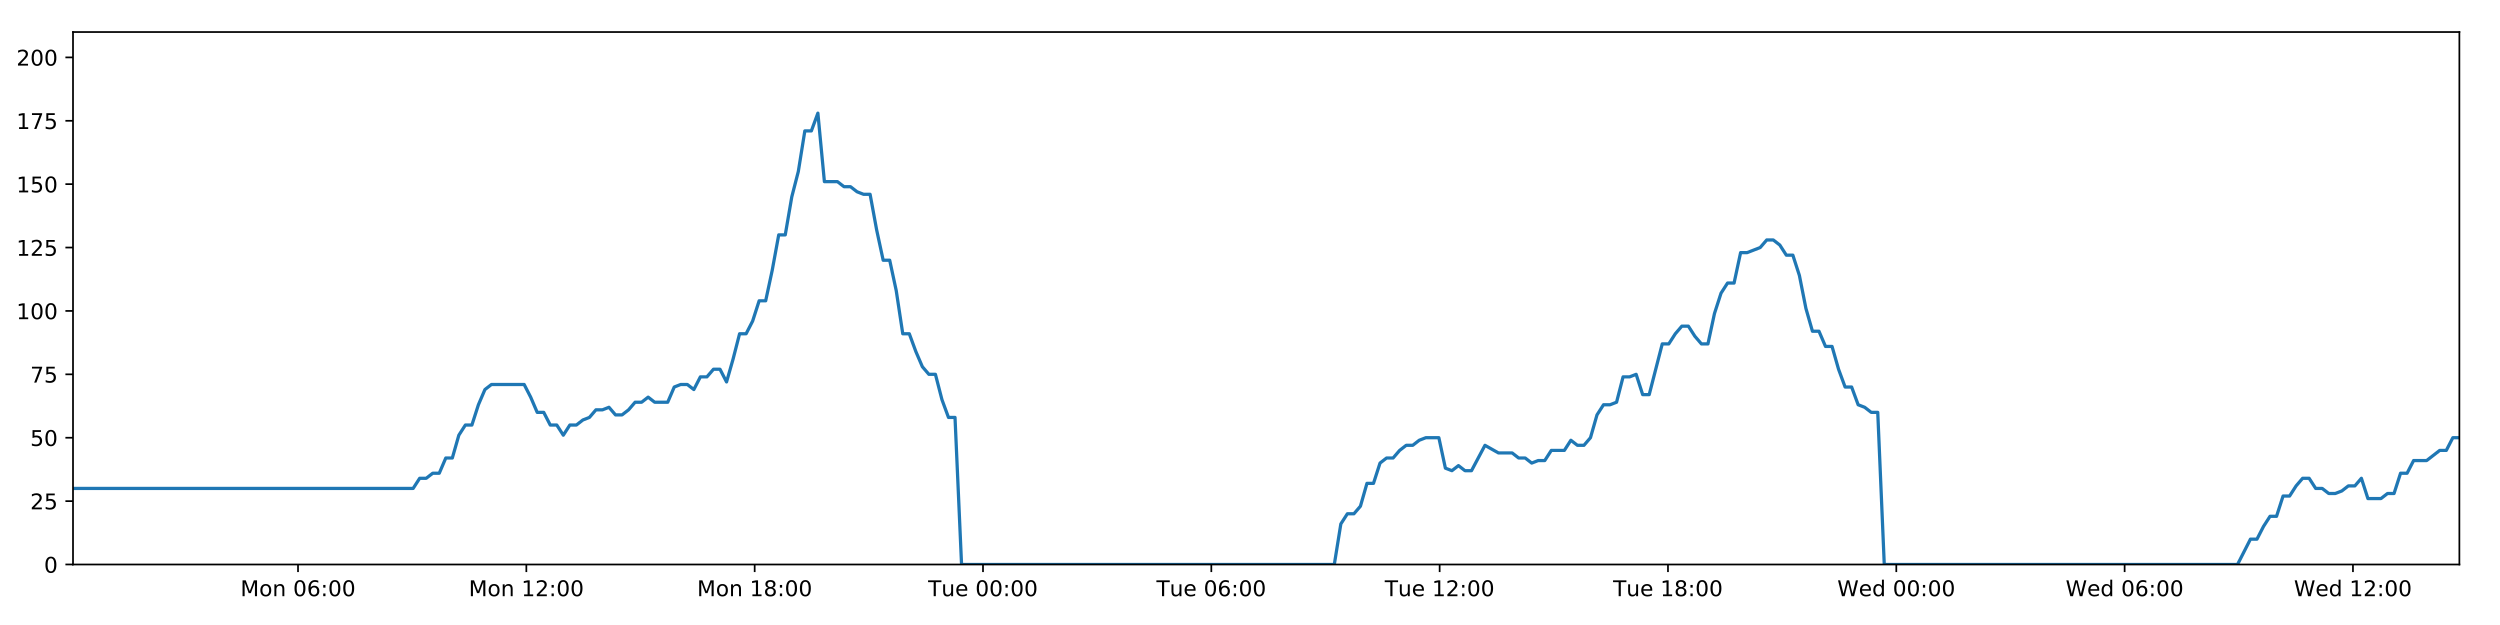
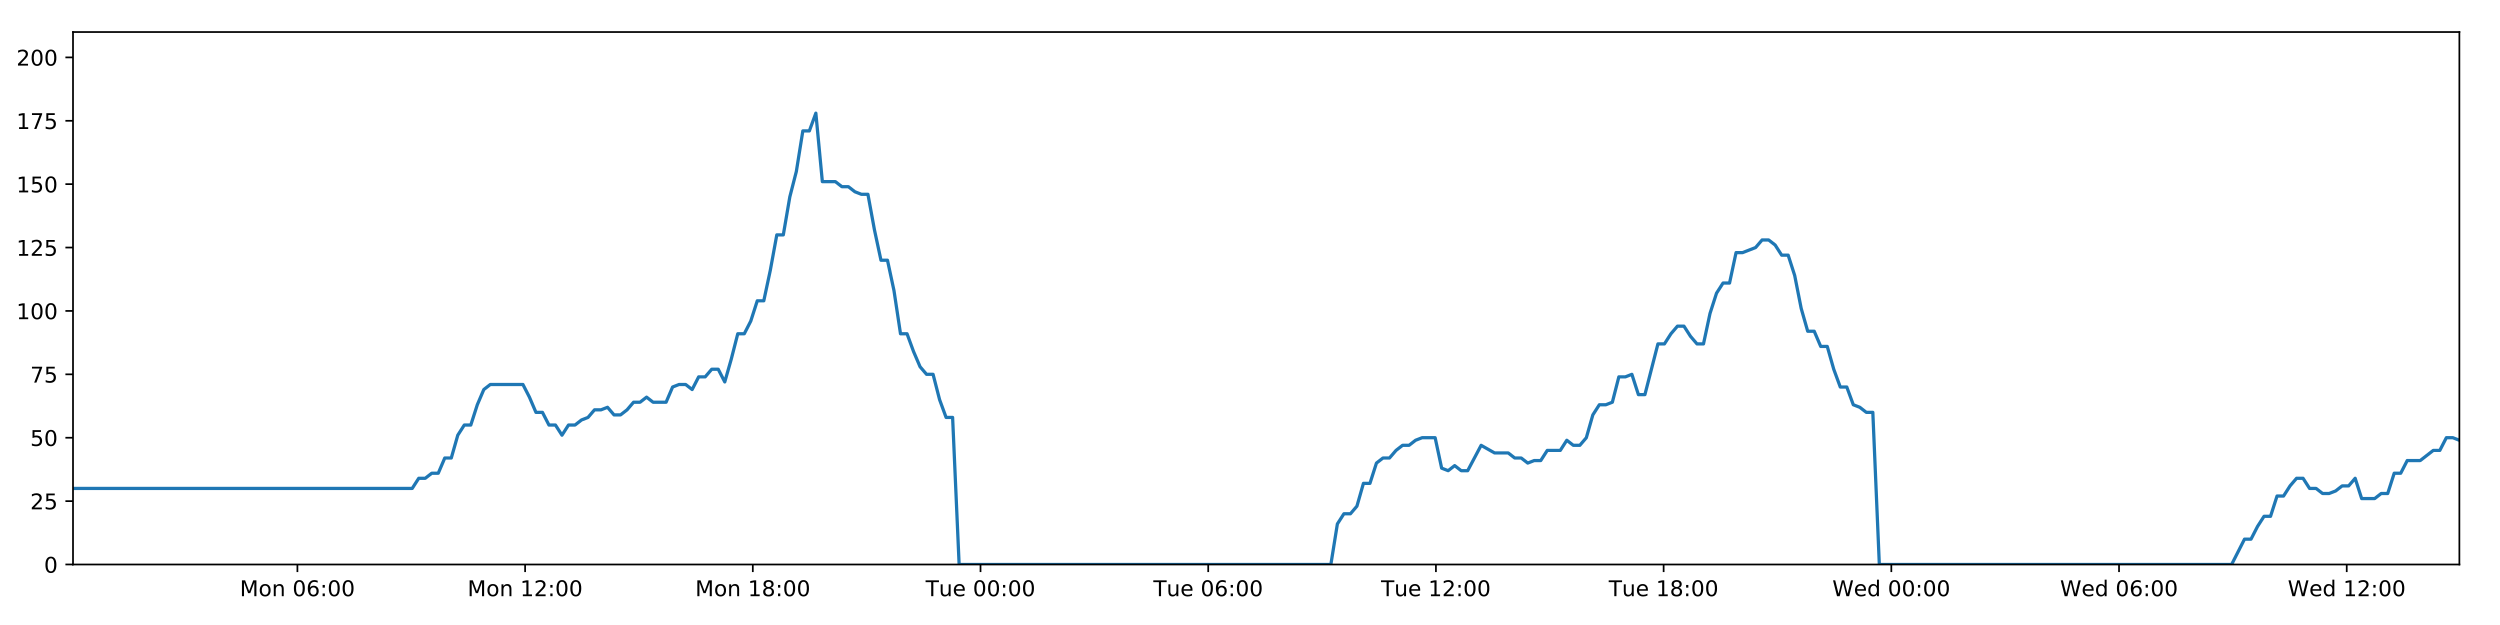
<svg xmlns="http://www.w3.org/2000/svg" xmlns:xlink="http://www.w3.org/1999/xlink" height="288pt" version="1.1" viewBox="0 0 1152 288" width="1152pt">
  <defs>
    <style type="text/css">
*{stroke-linecap:butt;stroke-linejoin:round;}
  </style>
  </defs>
  <g id="figure_1">
    <g id="patch_1">
      <path d="M 0 288  L 1152 288  L 1152 0  L 0 0  z " style="fill:#ffffff;" />
    </g>
    <g id="axes_1">
      <g id="patch_2">
        <path d="M 33.64 260.12  L 1133.28 260.12  L 1133.28 14.76  L 33.64 14.76  z " style="fill:#ffffff;" />
      </g>
      <g id="matplotlib.axis_1">
        <g id="xtick_1">
          <g id="line2d_1">
            <defs>
-               <path d="M 0 0  L 0 3.5  " id="m93f567c956" style="stroke:#000000;stroke-width:0.8;" />
-             </defs>
-             <g>
-               <use style="stroke:#000000;stroke-width:0.8;" x="137.326" xlink:href="#m93f567c956" y="260.12" />
+               <path d="M 0 0  L 0 3.5  " id="m4fa4f1433e" style="stroke:#000000;stroke-width:0.8;" />
+             </defs>
+             <g>
+               <use style="stroke:#000000;stroke-width:0.8;" x="137.044" xlink:href="#m4fa4f1433e" y="260.12" />
            </g>
          </g>
          <g id="text_1">
            <defs>
              <path d="M 9.812 72.906  L 24.516 72.906  L 43.109 23.297  L 61.812 72.906  L 76.516 72.906  L 76.516 0  L 66.891 0  L 66.891 64.016  L 48.094 14.016  L 38.188 14.016  L 19.391 64.016  L 19.391 0  L 9.812 0  z " id="DejaVuSans-77" />
              <path d="M 30.609 48.391  Q 23.391 48.391 19.188 42.75  Q 14.984 37.109 14.984 27.297  Q 14.984 17.484 19.156 11.844  Q 23.344 6.203 30.609 6.203  Q 37.797 6.203 41.984 11.859  Q 46.188 17.531 46.188 27.297  Q 46.188 37.016 41.984 42.703  Q 37.797 48.391 30.609 48.391  z M 30.609 56  Q 42.328 56 49.016 48.375  Q 55.719 40.766 55.719 27.297  Q 55.719 13.875 49.016 6.219  Q 42.328 -1.422 30.609 -1.422  Q 18.844 -1.422 12.172 6.219  Q 5.516 13.875 5.516 27.297  Q 5.516 40.766 12.172 48.375  Q 18.844 56 30.609 56  z " id="DejaVuSans-111" />
              <path d="M 54.891 33.016  L 54.891 0  L 45.906 0  L 45.906 32.719  Q 45.906 40.484 42.875 44.328  Q 39.844 48.188 33.797 48.188  Q 26.516 48.188 22.312 43.547  Q 18.109 38.922 18.109 30.906  L 18.109 0  L 9.078 0  L 9.078 54.688  L 18.109 54.688  L 18.109 46.188  Q 21.344 51.125 25.703 53.562  Q 30.078 56 35.797 56  Q 45.219 56 50.047 50.172  Q 54.891 44.344 54.891 33.016  z " id="DejaVuSans-110" />
              <path id="DejaVuSans-32" />
              <path d="M 31.781 66.406  Q 24.172 66.406 20.328 58.906  Q 16.5 51.422 16.5 36.375  Q 16.5 21.391 20.328 13.891  Q 24.172 6.391 31.781 6.391  Q 39.453 6.391 43.281 13.891  Q 47.125 21.391 47.125 36.375  Q 47.125 51.422 43.281 58.906  Q 39.453 66.406 31.781 66.406  z M 31.781 74.219  Q 44.047 74.219 50.516 64.516  Q 56.984 54.828 56.984 36.375  Q 56.984 17.969 50.516 8.266  Q 44.047 -1.422 31.781 -1.422  Q 19.531 -1.422 13.062 8.266  Q 6.594 17.969 6.594 36.375  Q 6.594 54.828 13.062 64.516  Q 19.531 74.219 31.781 74.219  z " id="DejaVuSans-48" />
              <path d="M 33.016 40.375  Q 26.375 40.375 22.484 35.828  Q 18.609 31.297 18.609 23.391  Q 18.609 15.531 22.484 10.953  Q 26.375 6.391 33.016 6.391  Q 39.656 6.391 43.531 10.953  Q 47.406 15.531 47.406 23.391  Q 47.406 31.297 43.531 35.828  Q 39.656 40.375 33.016 40.375  z M 52.594 71.297  L 52.594 62.312  Q 48.875 64.062 45.094 64.984  Q 41.312 65.922 37.594 65.922  Q 27.828 65.922 22.672 59.328  Q 17.531 52.734 16.797 39.406  Q 19.672 43.656 24.016 45.922  Q 28.375 48.188 33.594 48.188  Q 44.578 48.188 50.953 41.516  Q 57.328 34.859 57.328 23.391  Q 57.328 12.156 50.688 5.359  Q 44.047 -1.422 33.016 -1.422  Q 20.359 -1.422 13.672 8.266  Q 6.984 17.969 6.984 36.375  Q 6.984 53.656 15.188 63.938  Q 23.391 74.219 37.203 74.219  Q 40.922 74.219 44.703 73.484  Q 48.484 72.75 52.594 71.297  z " id="DejaVuSans-54" />
              <path d="M 11.719 12.406  L 22.016 12.406  L 22.016 0  L 11.719 0  z M 11.719 51.703  L 22.016 51.703  L 22.016 39.312  L 11.719 39.312  z " id="DejaVuSans-58" />
            </defs>
-             <g transform="translate(110.7858 274.7184)scale(0.1 -0.1)">
+             <g transform="translate(110.5032 274.7184)scale(0.1 -0.1)">
              <use xlink:href="#DejaVuSans-77" />
              <use x="86.279" xlink:href="#DejaVuSans-111" />
              <use x="147.461" xlink:href="#DejaVuSans-110" />
              <use x="210.84" xlink:href="#DejaVuSans-32" />
              <use x="242.627" xlink:href="#DejaVuSans-48" />
              <use x="306.25" xlink:href="#DejaVuSans-54" />
              <use x="369.873" xlink:href="#DejaVuSans-58" />
              <use x="403.564" xlink:href="#DejaVuSans-48" />
              <use x="467.188" xlink:href="#DejaVuSans-48" />
            </g>
          </g>
        </g>
        <g id="xtick_2">
          <g id="line2d_2">
            <g>
-               <use style="stroke:#000000;stroke-width:0.8;" x="242.539" xlink:href="#m93f567c956" y="260.12" />
+               <use style="stroke:#000000;stroke-width:0.8;" x="241.97" xlink:href="#m4fa4f1433e" y="260.12" />
            </g>
          </g>
          <g id="text_2">
            <defs>
              <path d="M 12.406 8.297  L 28.516 8.297  L 28.516 63.922  L 10.984 60.406  L 10.984 69.391  L 28.422 72.906  L 38.281 72.906  L 38.281 8.297  L 54.391 8.297  L 54.391 0  L 12.406 0  z " id="DejaVuSans-49" />
              <path d="M 19.188 8.297  L 53.609 8.297  L 53.609 0  L 7.328 0  L 7.328 8.297  Q 12.938 14.109 22.625 23.891  Q 32.328 33.688 34.812 36.531  Q 39.547 41.844 41.422 45.531  Q 43.312 49.219 43.312 52.781  Q 43.312 58.594 39.234 62.25  Q 35.156 65.922 28.609 65.922  Q 23.969 65.922 18.812 64.312  Q 13.672 62.703 7.812 59.422  L 7.812 69.391  Q 13.766 71.781 18.938 73  Q 24.125 74.219 28.422 74.219  Q 39.75 74.219 46.484 68.547  Q 53.219 62.891 53.219 53.422  Q 53.219 48.922 51.531 44.891  Q 49.859 40.875 45.406 35.406  Q 44.188 33.984 37.641 27.219  Q 31.109 20.453 19.188 8.297  z " id="DejaVuSans-50" />
            </defs>
-             <g transform="translate(215.9984 274.7184)scale(0.1 -0.1)">
+             <g transform="translate(215.4289 274.7184)scale(0.1 -0.1)">
              <use xlink:href="#DejaVuSans-77" />
              <use x="86.279" xlink:href="#DejaVuSans-111" />
              <use x="147.461" xlink:href="#DejaVuSans-110" />
              <use x="210.84" xlink:href="#DejaVuSans-32" />
              <use x="242.627" xlink:href="#DejaVuSans-49" />
              <use x="306.25" xlink:href="#DejaVuSans-50" />
              <use x="369.873" xlink:href="#DejaVuSans-58" />
              <use x="403.564" xlink:href="#DejaVuSans-48" />
              <use x="467.188" xlink:href="#DejaVuSans-48" />
            </g>
          </g>
        </g>
        <g id="xtick_3">
          <g id="line2d_3">
            <g>
-               <use style="stroke:#000000;stroke-width:0.8;" x="347.752" xlink:href="#m93f567c956" y="260.12" />
+               <use style="stroke:#000000;stroke-width:0.8;" x="346.895" xlink:href="#m4fa4f1433e" y="260.12" />
            </g>
          </g>
          <g id="text_3">
            <defs>
              <path d="M 31.781 34.625  Q 24.75 34.625 20.719 30.859  Q 16.703 27.094 16.703 20.516  Q 16.703 13.922 20.719 10.156  Q 24.75 6.391 31.781 6.391  Q 38.812 6.391 42.859 10.172  Q 46.922 13.969 46.922 20.516  Q 46.922 27.094 42.891 30.859  Q 38.875 34.625 31.781 34.625  z M 21.922 38.812  Q 15.578 40.375 12.031 44.719  Q 8.5 49.078 8.5 55.328  Q 8.5 64.062 14.719 69.141  Q 20.953 74.219 31.781 74.219  Q 42.672 74.219 48.875 69.141  Q 55.078 64.062 55.078 55.328  Q 55.078 49.078 51.531 44.719  Q 48 40.375 41.703 38.812  Q 48.828 37.156 52.797 32.312  Q 56.781 27.484 56.781 20.516  Q 56.781 9.906 50.312 4.234  Q 43.844 -1.422 31.781 -1.422  Q 19.734 -1.422 13.25 4.234  Q 6.781 9.906 6.781 20.516  Q 6.781 27.484 10.781 32.312  Q 14.797 37.156 21.922 38.812  z M 18.312 54.391  Q 18.312 48.734 21.844 45.562  Q 25.391 42.391 31.781 42.391  Q 38.141 42.391 41.719 45.562  Q 45.312 48.734 45.312 54.391  Q 45.312 60.062 41.719 63.234  Q 38.141 66.406 31.781 66.406  Q 25.391 66.406 21.844 63.234  Q 18.312 60.062 18.312 54.391  z " id="DejaVuSans-56" />
            </defs>
-             <g transform="translate(321.211 274.7184)scale(0.1 -0.1)">
+             <g transform="translate(320.3547 274.7184)scale(0.1 -0.1)">
              <use xlink:href="#DejaVuSans-77" />
              <use x="86.279" xlink:href="#DejaVuSans-111" />
              <use x="147.461" xlink:href="#DejaVuSans-110" />
              <use x="210.84" xlink:href="#DejaVuSans-32" />
              <use x="242.627" xlink:href="#DejaVuSans-49" />
              <use x="306.25" xlink:href="#DejaVuSans-56" />
              <use x="369.873" xlink:href="#DejaVuSans-58" />
              <use x="403.564" xlink:href="#DejaVuSans-48" />
              <use x="467.188" xlink:href="#DejaVuSans-48" />
            </g>
          </g>
        </g>
        <g id="xtick_4">
          <g id="line2d_4">
            <g>
-               <use style="stroke:#000000;stroke-width:0.8;" x="452.964" xlink:href="#m93f567c956" y="260.12" />
+               <use style="stroke:#000000;stroke-width:0.8;" x="451.821" xlink:href="#m4fa4f1433e" y="260.12" />
            </g>
          </g>
          <g id="text_4">
            <defs>
              <path d="M -0.297 72.906  L 61.375 72.906  L 61.375 64.594  L 35.5 64.594  L 35.5 0  L 25.594 0  L 25.594 64.594  L -0.297 64.594  z " id="DejaVuSans-84" />
              <path d="M 8.5 21.578  L 8.5 54.688  L 17.484 54.688  L 17.484 21.922  Q 17.484 14.156 20.5 10.266  Q 23.531 6.391 29.594 6.391  Q 36.859 6.391 41.078 11.031  Q 45.312 15.672 45.312 23.688  L 45.312 54.688  L 54.297 54.688  L 54.297 0  L 45.312 0  L 45.312 8.406  Q 42.047 3.422 37.719 1  Q 33.406 -1.422 27.688 -1.422  Q 18.266 -1.422 13.375 4.438  Q 8.5 10.297 8.5 21.578  z M 31.109 56  z " id="DejaVuSans-117" />
              <path d="M 56.203 29.594  L 56.203 25.203  L 14.891 25.203  Q 15.484 15.922 20.484 11.062  Q 25.484 6.203 34.422 6.203  Q 39.594 6.203 44.453 7.469  Q 49.312 8.734 54.109 11.281  L 54.109 2.781  Q 49.266 0.734 44.188 -0.344  Q 39.109 -1.422 33.891 -1.422  Q 20.797 -1.422 13.156 6.188  Q 5.516 13.812 5.516 26.812  Q 5.516 40.234 12.766 48.109  Q 20.016 56 32.328 56  Q 43.359 56 49.781 48.891  Q 56.203 41.797 56.203 29.594  z M 47.219 32.234  Q 47.125 39.594 43.094 43.984  Q 39.062 48.391 32.422 48.391  Q 24.906 48.391 20.391 44.141  Q 15.875 39.891 15.188 32.172  z " id="DejaVuSans-101" />
            </defs>
-             <g transform="translate(427.6783 274.7184)scale(0.1 -0.1)">
+             <g transform="translate(426.5351 274.7184)scale(0.1 -0.1)">
              <use xlink:href="#DejaVuSans-84" />
              <use x="60.85" xlink:href="#DejaVuSans-117" />
              <use x="124.229" xlink:href="#DejaVuSans-101" />
              <use x="185.752" xlink:href="#DejaVuSans-32" />
              <use x="217.539" xlink:href="#DejaVuSans-48" />
              <use x="281.162" xlink:href="#DejaVuSans-48" />
              <use x="344.785" xlink:href="#DejaVuSans-58" />
              <use x="378.477" xlink:href="#DejaVuSans-48" />
              <use x="442.1" xlink:href="#DejaVuSans-48" />
            </g>
          </g>
        </g>
        <g id="xtick_5">
          <g id="line2d_5">
            <g>
-               <use style="stroke:#000000;stroke-width:0.8;" x="558.177" xlink:href="#m93f567c956" y="260.12" />
+               <use style="stroke:#000000;stroke-width:0.8;" x="556.747" xlink:href="#m4fa4f1433e" y="260.12" />
            </g>
          </g>
          <g id="text_5">
-             <g transform="translate(532.8908 274.7184)scale(0.1 -0.1)">
+             <g transform="translate(531.4609 274.7184)scale(0.1 -0.1)">
              <use xlink:href="#DejaVuSans-84" />
              <use x="60.85" xlink:href="#DejaVuSans-117" />
              <use x="124.229" xlink:href="#DejaVuSans-101" />
              <use x="185.752" xlink:href="#DejaVuSans-32" />
              <use x="217.539" xlink:href="#DejaVuSans-48" />
              <use x="281.162" xlink:href="#DejaVuSans-54" />
              <use x="344.785" xlink:href="#DejaVuSans-58" />
              <use x="378.477" xlink:href="#DejaVuSans-48" />
              <use x="442.1" xlink:href="#DejaVuSans-48" />
            </g>
          </g>
        </g>
        <g id="xtick_6">
          <g id="line2d_6">
            <g>
-               <use style="stroke:#000000;stroke-width:0.8;" x="663.389" xlink:href="#m93f567c956" y="260.12" />
+               <use style="stroke:#000000;stroke-width:0.8;" x="661.673" xlink:href="#m4fa4f1433e" y="260.12" />
            </g>
          </g>
          <g id="text_6">
-             <g transform="translate(638.1034 274.7184)scale(0.1 -0.1)">
+             <g transform="translate(636.3866 274.7184)scale(0.1 -0.1)">
              <use xlink:href="#DejaVuSans-84" />
              <use x="60.85" xlink:href="#DejaVuSans-117" />
              <use x="124.229" xlink:href="#DejaVuSans-101" />
              <use x="185.752" xlink:href="#DejaVuSans-32" />
              <use x="217.539" xlink:href="#DejaVuSans-49" />
              <use x="281.162" xlink:href="#DejaVuSans-50" />
              <use x="344.785" xlink:href="#DejaVuSans-58" />
              <use x="378.477" xlink:href="#DejaVuSans-48" />
              <use x="442.1" xlink:href="#DejaVuSans-48" />
            </g>
          </g>
        </g>
        <g id="xtick_7">
          <g id="line2d_7">
            <g>
-               <use style="stroke:#000000;stroke-width:0.8;" x="768.602" xlink:href="#m93f567c956" y="260.12" />
+               <use style="stroke:#000000;stroke-width:0.8;" x="766.598" xlink:href="#m4fa4f1433e" y="260.12" />
            </g>
          </g>
          <g id="text_7">
-             <g transform="translate(743.316 274.7184)scale(0.1 -0.1)">
+             <g transform="translate(741.3124 274.7184)scale(0.1 -0.1)">
              <use xlink:href="#DejaVuSans-84" />
              <use x="60.85" xlink:href="#DejaVuSans-117" />
              <use x="124.229" xlink:href="#DejaVuSans-101" />
              <use x="185.752" xlink:href="#DejaVuSans-32" />
              <use x="217.539" xlink:href="#DejaVuSans-49" />
              <use x="281.162" xlink:href="#DejaVuSans-56" />
              <use x="344.785" xlink:href="#DejaVuSans-58" />
              <use x="378.477" xlink:href="#DejaVuSans-48" />
              <use x="442.1" xlink:href="#DejaVuSans-48" />
            </g>
          </g>
        </g>
        <g id="xtick_8">
          <g id="line2d_8">
            <g>
-               <use style="stroke:#000000;stroke-width:0.8;" x="873.815" xlink:href="#m93f567c956" y="260.12" />
+               <use style="stroke:#000000;stroke-width:0.8;" x="871.524" xlink:href="#m4fa4f1433e" y="260.12" />
            </g>
          </g>
          <g id="text_8">
            <defs>
              <path d="M 3.328 72.906  L 13.281 72.906  L 28.609 11.281  L 43.891 72.906  L 54.984 72.906  L 70.312 11.281  L 85.594 72.906  L 95.609 72.906  L 77.297 0  L 64.891 0  L 49.516 63.281  L 33.984 0  L 21.578 0  z " id="DejaVuSans-87" />
              <path d="M 45.406 46.391  L 45.406 75.984  L 54.391 75.984  L 54.391 0  L 45.406 0  L 45.406 8.203  Q 42.578 3.328 38.25 0.953  Q 33.938 -1.422 27.875 -1.422  Q 17.969 -1.422 11.734 6.484  Q 5.516 14.406 5.516 27.297  Q 5.516 40.188 11.734 48.094  Q 17.969 56 27.875 56  Q 33.938 56 38.25 53.625  Q 42.578 51.266 45.406 46.391  z M 14.797 27.297  Q 14.797 17.391 18.875 11.75  Q 22.953 6.109 30.078 6.109  Q 37.203 6.109 41.297 11.75  Q 45.406 17.391 45.406 27.297  Q 45.406 37.203 41.297 42.844  Q 37.203 48.484 30.078 48.484  Q 22.953 48.484 18.875 42.844  Q 14.797 37.203 14.797 27.297  z " id="DejaVuSans-100" />
            </defs>
-             <g transform="translate(846.6255 274.7184)scale(0.1 -0.1)">
+             <g transform="translate(844.335 274.7184)scale(0.1 -0.1)">
              <use xlink:href="#DejaVuSans-87" />
              <use x="98.799" xlink:href="#DejaVuSans-101" />
              <use x="160.322" xlink:href="#DejaVuSans-100" />
              <use x="223.799" xlink:href="#DejaVuSans-32" />
              <use x="255.586" xlink:href="#DejaVuSans-48" />
              <use x="319.209" xlink:href="#DejaVuSans-48" />
              <use x="382.832" xlink:href="#DejaVuSans-58" />
              <use x="416.523" xlink:href="#DejaVuSans-48" />
              <use x="480.146" xlink:href="#DejaVuSans-48" />
            </g>
          </g>
        </g>
        <g id="xtick_9">
          <g id="line2d_9">
            <g>
-               <use style="stroke:#000000;stroke-width:0.8;" x="979.027" xlink:href="#m93f567c956" y="260.12" />
+               <use style="stroke:#000000;stroke-width:0.8;" x="976.45" xlink:href="#m4fa4f1433e" y="260.12" />
            </g>
          </g>
          <g id="text_9">
-             <g transform="translate(951.8381 274.7184)scale(0.1 -0.1)">
+             <g transform="translate(949.2608 274.7184)scale(0.1 -0.1)">
              <use xlink:href="#DejaVuSans-87" />
              <use x="98.799" xlink:href="#DejaVuSans-101" />
              <use x="160.322" xlink:href="#DejaVuSans-100" />
              <use x="223.799" xlink:href="#DejaVuSans-32" />
              <use x="255.586" xlink:href="#DejaVuSans-48" />
              <use x="319.209" xlink:href="#DejaVuSans-54" />
              <use x="382.832" xlink:href="#DejaVuSans-58" />
              <use x="416.523" xlink:href="#DejaVuSans-48" />
              <use x="480.146" xlink:href="#DejaVuSans-48" />
            </g>
          </g>
        </g>
        <g id="xtick_10">
          <g id="line2d_10">
            <g>
-               <use style="stroke:#000000;stroke-width:0.8;" x="1084.24" xlink:href="#m93f567c956" y="260.12" />
+               <use style="stroke:#000000;stroke-width:0.8;" x="1081.376" xlink:href="#m4fa4f1433e" y="260.12" />
            </g>
          </g>
          <g id="text_10">
-             <g transform="translate(1057.051 274.7184)scale(0.1 -0.1)">
+             <g transform="translate(1054.187 274.7184)scale(0.1 -0.1)">
              <use xlink:href="#DejaVuSans-87" />
              <use x="98.799" xlink:href="#DejaVuSans-101" />
              <use x="160.322" xlink:href="#DejaVuSans-100" />
              <use x="223.799" xlink:href="#DejaVuSans-32" />
              <use x="255.586" xlink:href="#DejaVuSans-49" />
              <use x="319.209" xlink:href="#DejaVuSans-50" />
              <use x="382.832" xlink:href="#DejaVuSans-58" />
              <use x="416.523" xlink:href="#DejaVuSans-48" />
              <use x="480.146" xlink:href="#DejaVuSans-48" />
            </g>
          </g>
        </g>
      </g>
      <g id="matplotlib.axis_2">
        <g id="ytick_1">
          <g id="line2d_11">
            <defs>
-               <path d="M 0 0  L -3.5 0  " id="mfd52b6648e" style="stroke:#000000;stroke-width:0.8;" />
-             </defs>
-             <g>
-               <use style="stroke:#000000;stroke-width:0.8;" x="33.64" xlink:href="#mfd52b6648e" y="260.12" />
+               <path d="M 0 0  L -3.5 0  " id="m2e05da0b40" style="stroke:#000000;stroke-width:0.8;" />
+             </defs>
+             <g>
+               <use style="stroke:#000000;stroke-width:0.8;" x="33.64" xlink:href="#m2e05da0b40" y="260.12" />
            </g>
          </g>
          <g id="text_11">
            <g transform="translate(20.2775 263.9192)scale(0.1 -0.1)">
              <use xlink:href="#DejaVuSans-48" />
            </g>
          </g>
        </g>
        <g id="ytick_2">
          <g id="line2d_12">
            <g>
-               <use style="stroke:#000000;stroke-width:0.8;" x="33.64" xlink:href="#mfd52b6648e" y="230.91" />
+               <use style="stroke:#000000;stroke-width:0.8;" x="33.64" xlink:href="#m2e05da0b40" y="230.91" />
            </g>
          </g>
          <g id="text_12">
            <defs>
              <path d="M 10.797 72.906  L 49.516 72.906  L 49.516 64.594  L 19.828 64.594  L 19.828 46.734  Q 21.969 47.469 24.109 47.828  Q 26.266 48.188 28.422 48.188  Q 40.625 48.188 47.75 41.5  Q 54.891 34.812 54.891 23.391  Q 54.891 11.625 47.562 5.094  Q 40.234 -1.422 26.906 -1.422  Q 22.312 -1.422 17.547 -0.641  Q 12.797 0.141 7.719 1.703  L 7.719 11.625  Q 12.109 9.234 16.797 8.062  Q 21.484 6.891 26.703 6.891  Q 35.156 6.891 40.078 11.328  Q 45.016 15.766 45.016 23.391  Q 45.016 31 40.078 35.438  Q 35.156 39.891 26.703 39.891  Q 22.75 39.891 18.812 39.016  Q 14.891 38.141 10.797 36.281  z " id="DejaVuSans-53" />
            </defs>
            <g transform="translate(13.915 234.7097)scale(0.1 -0.1)">
              <use xlink:href="#DejaVuSans-50" />
              <use x="63.623" xlink:href="#DejaVuSans-53" />
            </g>
          </g>
        </g>
        <g id="ytick_3">
          <g id="line2d_13">
            <g>
-               <use style="stroke:#000000;stroke-width:0.8;" x="33.64" xlink:href="#mfd52b6648e" y="201.701" />
+               <use style="stroke:#000000;stroke-width:0.8;" x="33.64" xlink:href="#m2e05da0b40" y="201.701" />
            </g>
          </g>
          <g id="text_13">
            <g transform="translate(13.915 205.5002)scale(0.1 -0.1)">
              <use xlink:href="#DejaVuSans-53" />
              <use x="63.623" xlink:href="#DejaVuSans-48" />
            </g>
          </g>
        </g>
        <g id="ytick_4">
          <g id="line2d_14">
            <g>
-               <use style="stroke:#000000;stroke-width:0.8;" x="33.64" xlink:href="#mfd52b6648e" y="172.491" />
+               <use style="stroke:#000000;stroke-width:0.8;" x="33.64" xlink:href="#m2e05da0b40" y="172.491" />
            </g>
          </g>
          <g id="text_14">
            <defs>
              <path d="M 8.203 72.906  L 55.078 72.906  L 55.078 68.703  L 28.609 0  L 18.312 0  L 43.219 64.594  L 8.203 64.594  z " id="DejaVuSans-55" />
            </defs>
            <g transform="translate(13.915 176.2906)scale(0.1 -0.1)">
              <use xlink:href="#DejaVuSans-55" />
              <use x="63.623" xlink:href="#DejaVuSans-53" />
            </g>
          </g>
        </g>
        <g id="ytick_5">
          <g id="line2d_15">
            <g>
-               <use style="stroke:#000000;stroke-width:0.8;" x="33.64" xlink:href="#mfd52b6648e" y="143.282" />
+               <use style="stroke:#000000;stroke-width:0.8;" x="33.64" xlink:href="#m2e05da0b40" y="143.282" />
            </g>
          </g>
          <g id="text_15">
            <g transform="translate(7.5525 147.0811)scale(0.1 -0.1)">
              <use xlink:href="#DejaVuSans-49" />
              <use x="63.623" xlink:href="#DejaVuSans-48" />
              <use x="127.246" xlink:href="#DejaVuSans-48" />
            </g>
          </g>
        </g>
        <g id="ytick_6">
          <g id="line2d_16">
            <g>
-               <use style="stroke:#000000;stroke-width:0.8;" x="33.64" xlink:href="#mfd52b6648e" y="114.072" />
+               <use style="stroke:#000000;stroke-width:0.8;" x="33.64" xlink:href="#m2e05da0b40" y="114.072" />
            </g>
          </g>
          <g id="text_16">
            <g transform="translate(7.5525 117.8716)scale(0.1 -0.1)">
              <use xlink:href="#DejaVuSans-49" />
              <use x="63.623" xlink:href="#DejaVuSans-50" />
              <use x="127.246" xlink:href="#DejaVuSans-53" />
            </g>
          </g>
        </g>
        <g id="ytick_7">
          <g id="line2d_17">
            <g>
-               <use style="stroke:#000000;stroke-width:0.8;" x="33.64" xlink:href="#mfd52b6648e" y="84.863" />
+               <use style="stroke:#000000;stroke-width:0.8;" x="33.64" xlink:href="#m2e05da0b40" y="84.863" />
            </g>
          </g>
          <g id="text_17">
            <g transform="translate(7.5525 88.66208)scale(0.1 -0.1)">
              <use xlink:href="#DejaVuSans-49" />
              <use x="63.623" xlink:href="#DejaVuSans-53" />
              <use x="127.246" xlink:href="#DejaVuSans-48" />
            </g>
          </g>
        </g>
        <g id="ytick_8">
          <g id="line2d_18">
            <g>
-               <use style="stroke:#000000;stroke-width:0.8;" x="33.64" xlink:href="#mfd52b6648e" y="55.653" />
+               <use style="stroke:#000000;stroke-width:0.8;" x="33.64" xlink:href="#m2e05da0b40" y="55.653" />
            </g>
          </g>
          <g id="text_18">
            <g transform="translate(7.5525 59.45255)scale(0.1 -0.1)">
              <use xlink:href="#DejaVuSans-49" />
              <use x="63.623" xlink:href="#DejaVuSans-55" />
              <use x="127.246" xlink:href="#DejaVuSans-53" />
            </g>
          </g>
        </g>
        <g id="ytick_9">
          <g id="line2d_19">
            <g>
-               <use style="stroke:#000000;stroke-width:0.8;" x="33.64" xlink:href="#mfd52b6648e" y="26.444" />
+               <use style="stroke:#000000;stroke-width:0.8;" x="33.64" xlink:href="#m2e05da0b40" y="26.444" />
            </g>
          </g>
          <g id="text_19">
            <g transform="translate(7.5525 30.24303)scale(0.1 -0.1)">
              <use xlink:href="#DejaVuSans-50" />
              <use x="63.623" xlink:href="#DejaVuSans-48" />
              <use x="127.246" xlink:href="#DejaVuSans-48" />
            </g>
          </g>
        </g>
      </g>
      <g id="line2d_20">
-         <path clip-path="url(#p0913628f04)" d="M 33.64 225.069  L 190.371 225.069  L 193.385 220.395  L 196.397 220.395  L 199.407 218.058  L 202.412 218.058  L 205.417 211.048  L 208.427 211.048  L 211.433 200.533  L 214.437 195.859  L 217.445 195.859  L 220.451 186.512  L 223.456 179.502  L 226.468 177.165  L 241.527 177.165  L 244.534 183.007  L 247.547 190.017  L 250.551 190.017  L 253.556 195.859  L 256.566 195.859  L 259.572 200.533  L 262.581 195.859  L 265.591 195.859  L 268.597 193.522  L 271.602 192.354  L 274.607 188.849  L 277.612 188.849  L 280.619 187.68  L 283.629 191.186  L 286.633 191.186  L 289.646 188.849  L 292.651 185.344  L 295.656 185.344  L 298.666 183.007  L 301.672 185.344  L 307.682 185.344  L 310.693 178.333  L 313.7 177.165  L 316.711 177.165  L 319.722 179.502  L 322.733 173.66  L 325.749 173.66  L 328.761 170.155  L 331.78 170.155  L 334.791 175.997  L 337.796 165.481  L 340.801 153.797  L 343.806 153.797  L 346.811 147.955  L 349.817 138.608  L 352.822 138.608  L 355.829 124.588  L 358.838 108.23  L 361.843 108.23  L 364.855 90.705  L 367.862 79.021  L 370.867 60.327  L 373.874 60.327  L 376.879 52.148  L 379.883 83.694  L 385.897 83.694  L 388.909 86.031  L 391.915 86.031  L 394.927 88.368  L 397.934 89.536  L 400.94 89.536  L 403.949 105.894  L 406.966 119.914  L 409.973 119.914  L 412.984 133.935  L 415.995 153.797  L 419.008 153.797  L 422.016 161.976  L 425.026 168.986  L 428.031 172.491  L 431.043 172.491  L 434.056 184.175  L 437.062 192.354  L 440.068 192.354  L 443.083 260.12  L 614.847 260.12  L 617.857 241.426  L 620.869 236.752  L 623.88 236.752  L 626.887 233.247  L 629.893 222.732  L 632.903 222.732  L 635.912 213.385  L 638.924 211.048  L 641.936 211.048  L 644.955 207.543  L 647.971 205.206  L 650.982 205.206  L 653.987 202.869  L 657.005 201.701  L 663.029 201.701  L 666.033 215.722  L 669.042 216.89  L 672.054 214.553  L 675.06 216.89  L 678.068 216.89  L 684.279 205.206  L 690.485 208.711  L 696.797 208.711  L 699.801 211.048  L 702.81 211.048  L 705.815 213.385  L 708.82 212.216  L 711.831 212.216  L 714.841 207.543  L 720.855 207.543  L 723.86 202.869  L 726.873 205.206  L 729.878 205.206  L 732.885 201.701  L 735.892 191.186  L 738.898 186.512  L 741.903 186.512  L 744.909 185.344  L 747.915 173.66  L 750.927 173.66  L 753.935 172.491  L 756.946 181.838  L 759.952 181.838  L 765.966 158.471  L 768.973 158.471  L 771.984 153.797  L 774.991 150.292  L 777.997 150.292  L 781.007 154.966  L 784.015 158.471  L 787.022 158.471  L 790.033 144.45  L 793.046 135.103  L 796.053 130.43  L 799.06 130.43  L 802.067 116.409  L 805.074 116.409  L 811.097 114.072  L 814.108 110.567  L 817.121 110.567  L 820.129 112.904  L 823.14 117.578  L 826.146 117.578  L 829.158 126.925  L 832.164 142.114  L 835.174 152.629  L 838.184 152.629  L 841.188 159.639  L 844.205 159.639  L 847.21 170.155  L 850.22 178.333  L 853.231 178.333  L 856.237 186.512  L 859.25 187.68  L 862.259 190.017  L 865.265 190.017  L 868.269 260.12  L 1031.047 260.12  L 1037.008 248.436  L 1040.013 248.436  L 1043.018 242.594  L 1046.024 237.921  L 1049.029 237.921  L 1052.035 228.574  L 1055.043 228.574  L 1058.048 223.9  L 1061.052 220.395  L 1064.059 220.395  L 1067.065 225.069  L 1070.073 225.069  L 1073.082 227.405  L 1076.093 227.405  L 1079.106 226.237  L 1082.118 223.9  L 1085.123 223.9  L 1088.13 220.395  L 1091.135 229.742  L 1097.15 229.742  L 1100.162 227.405  L 1103.171 227.405  L 1106.176 218.058  L 1109.187 218.058  L 1112.195 212.216  L 1118.211 212.216  L 1124.227 207.543  L 1127.251 207.543  L 1130.265 201.701  L 1133.28 201.701  L 1133.28 201.701  " style="fill:none;stroke:#1f77b4;stroke-linecap:square;stroke-width:1.5;" />
+         <path clip-path="url(#p5ade5e9ee6)" d="M 33.64 225.069  L 189.944 225.069  L 192.95 220.395  L 195.954 220.395  L 198.956 218.058  L 201.952 218.058  L 204.948 211.048  L 207.951 211.048  L 210.948 200.533  L 213.944 195.859  L 216.944 195.859  L 219.942 186.512  L 222.939 179.502  L 225.943 177.165  L 240.961 177.165  L 243.959 183.007  L 246.964 190.017  L 249.96 190.017  L 252.956 195.859  L 255.959 195.859  L 258.956 200.533  L 261.957 195.859  L 264.959 195.859  L 267.956 193.522  L 270.953 192.354  L 273.95 188.849  L 276.947 188.849  L 279.946 187.68  L 282.947 191.186  L 285.944 191.186  L 288.948 188.849  L 291.945 185.344  L 294.941 185.344  L 297.944 183.007  L 300.941 185.344  L 306.935 185.344  L 309.937 178.333  L 312.936 177.165  L 315.939 177.165  L 318.942 179.502  L 321.945 173.66  L 324.953 173.66  L 327.957 170.155  L 330.967 170.155  L 333.97 175.997  L 336.967 165.481  L 339.964 153.797  L 342.96 153.797  L 345.957 147.955  L 348.955 138.608  L 351.952 138.608  L 354.95 124.588  L 357.951 108.23  L 360.948 108.23  L 363.952 90.705  L 366.951 79.021  L 369.947 60.327  L 372.946 60.327  L 375.943 52.148  L 378.939 83.694  L 384.937 83.694  L 387.94 86.031  L 390.938 86.031  L 393.942 88.368  L 396.941 89.536  L 399.938 89.536  L 402.94 105.894  L 405.949 119.914  L 408.947 119.914  L 411.95 133.935  L 414.953 153.797  L 417.958 153.797  L 420.957 161.976  L 423.959 168.986  L 426.956 172.491  L 429.96 172.491  L 432.964 184.175  L 435.962 192.354  L 438.96 192.354  L 441.967 260.12  L 613.263 260.12  L 616.265 241.426  L 619.268 236.752  L 622.271 236.752  L 625.27 233.247  L 628.268 222.732  L 631.269 222.732  L 634.27 213.385  L 637.274 211.048  L 640.278 211.048  L 643.289 207.543  L 646.296 205.206  L 649.299 205.206  L 652.296 202.869  L 655.305 201.701  L 661.313 201.701  L 664.309 215.722  L 667.31 216.89  L 670.314 214.553  L 673.312 216.89  L 676.311 216.89  L 682.505 205.206  L 688.695 208.711  L 694.989 208.711  L 697.985 211.048  L 700.985 211.048  L 703.983 213.385  L 706.979 212.216  L 709.982 212.216  L 712.984 207.543  L 718.982 207.543  L 721.979 202.869  L 724.983 205.206  L 727.98 205.206  L 730.979 201.701  L 733.977 191.186  L 736.976 186.512  L 739.972 186.512  L 742.97 185.344  L 745.967 173.66  L 748.971 173.66  L 751.972 172.491  L 754.975 181.838  L 757.972 181.838  L 763.97 158.471  L 766.968 158.471  L 769.971 153.797  L 772.97 150.292  L 775.968 150.292  L 778.97 154.966  L 781.97 158.471  L 784.968 158.471  L 787.971 144.45  L 790.976 135.103  L 793.975 130.43  L 796.973 130.43  L 799.972 116.409  L 802.971 116.409  L 808.977 114.072  L 811.98 110.567  L 814.985 110.567  L 817.985 112.904  L 820.987 117.578  L 823.986 117.578  L 826.989 126.925  L 829.987 142.114  L 832.989 152.629  L 835.99 152.629  L 838.987 159.639  L 841.996 159.639  L 844.992 170.155  L 847.994 178.333  L 850.997 178.333  L 853.995 186.512  L 856.999 187.68  L 860 190.017  L 862.998 190.017  L 865.994 260.12  L 1028.328 260.12  L 1034.273 248.436  L 1037.269 248.436  L 1040.267 242.594  L 1043.264 237.921  L 1046.261 237.921  L 1049.259 228.574  L 1052.258 228.574  L 1055.256 223.9  L 1058.252 220.395  L 1061.25 220.395  L 1064.248 225.069  L 1067.248 225.069  L 1070.248 227.405  L 1073.251 227.405  L 1076.256 226.237  L 1079.26 223.9  L 1082.257 223.9  L 1085.255 220.395  L 1088.252 229.742  L 1094.251 229.742  L 1097.254 227.405  L 1100.255 227.405  L 1103.253 218.058  L 1106.255 218.058  L 1109.255 212.216  L 1115.254 212.216  L 1121.254 207.543  L 1124.27 207.543  L 1127.275 201.701  L 1130.282 201.701  L 1133.28 202.869  L 1133.28 202.869  " style="fill:none;stroke:#1f77b4;stroke-linecap:square;stroke-width:1.5;" />
      </g>
      <g id="patch_3">
        <path d="M 33.64 260.12  L 33.64 14.76  " style="fill:none;stroke:#000000;stroke-linecap:square;stroke-linejoin:miter;stroke-width:0.8;" />
      </g>
      <g id="patch_4">
        <path d="M 1133.28 260.12  L 1133.28 14.76  " style="fill:none;stroke:#000000;stroke-linecap:square;stroke-linejoin:miter;stroke-width:0.8;" />
      </g>
      <g id="patch_5">
        <path d="M 33.64 260.12  L 1133.28 260.12  " style="fill:none;stroke:#000000;stroke-linecap:square;stroke-linejoin:miter;stroke-width:0.8;" />
      </g>
      <g id="patch_6">
        <path d="M 33.64 14.76  L 1133.28 14.76  " style="fill:none;stroke:#000000;stroke-linecap:square;stroke-linejoin:miter;stroke-width:0.8;" />
      </g>
    </g>
  </g>
  <defs>
-     <clipPath id="p0913628f04">
+     <clipPath id="p5ade5e9ee6">
      <rect height="245.36" width="1099.64" x="33.64" y="14.76" />
    </clipPath>
  </defs>
</svg>
